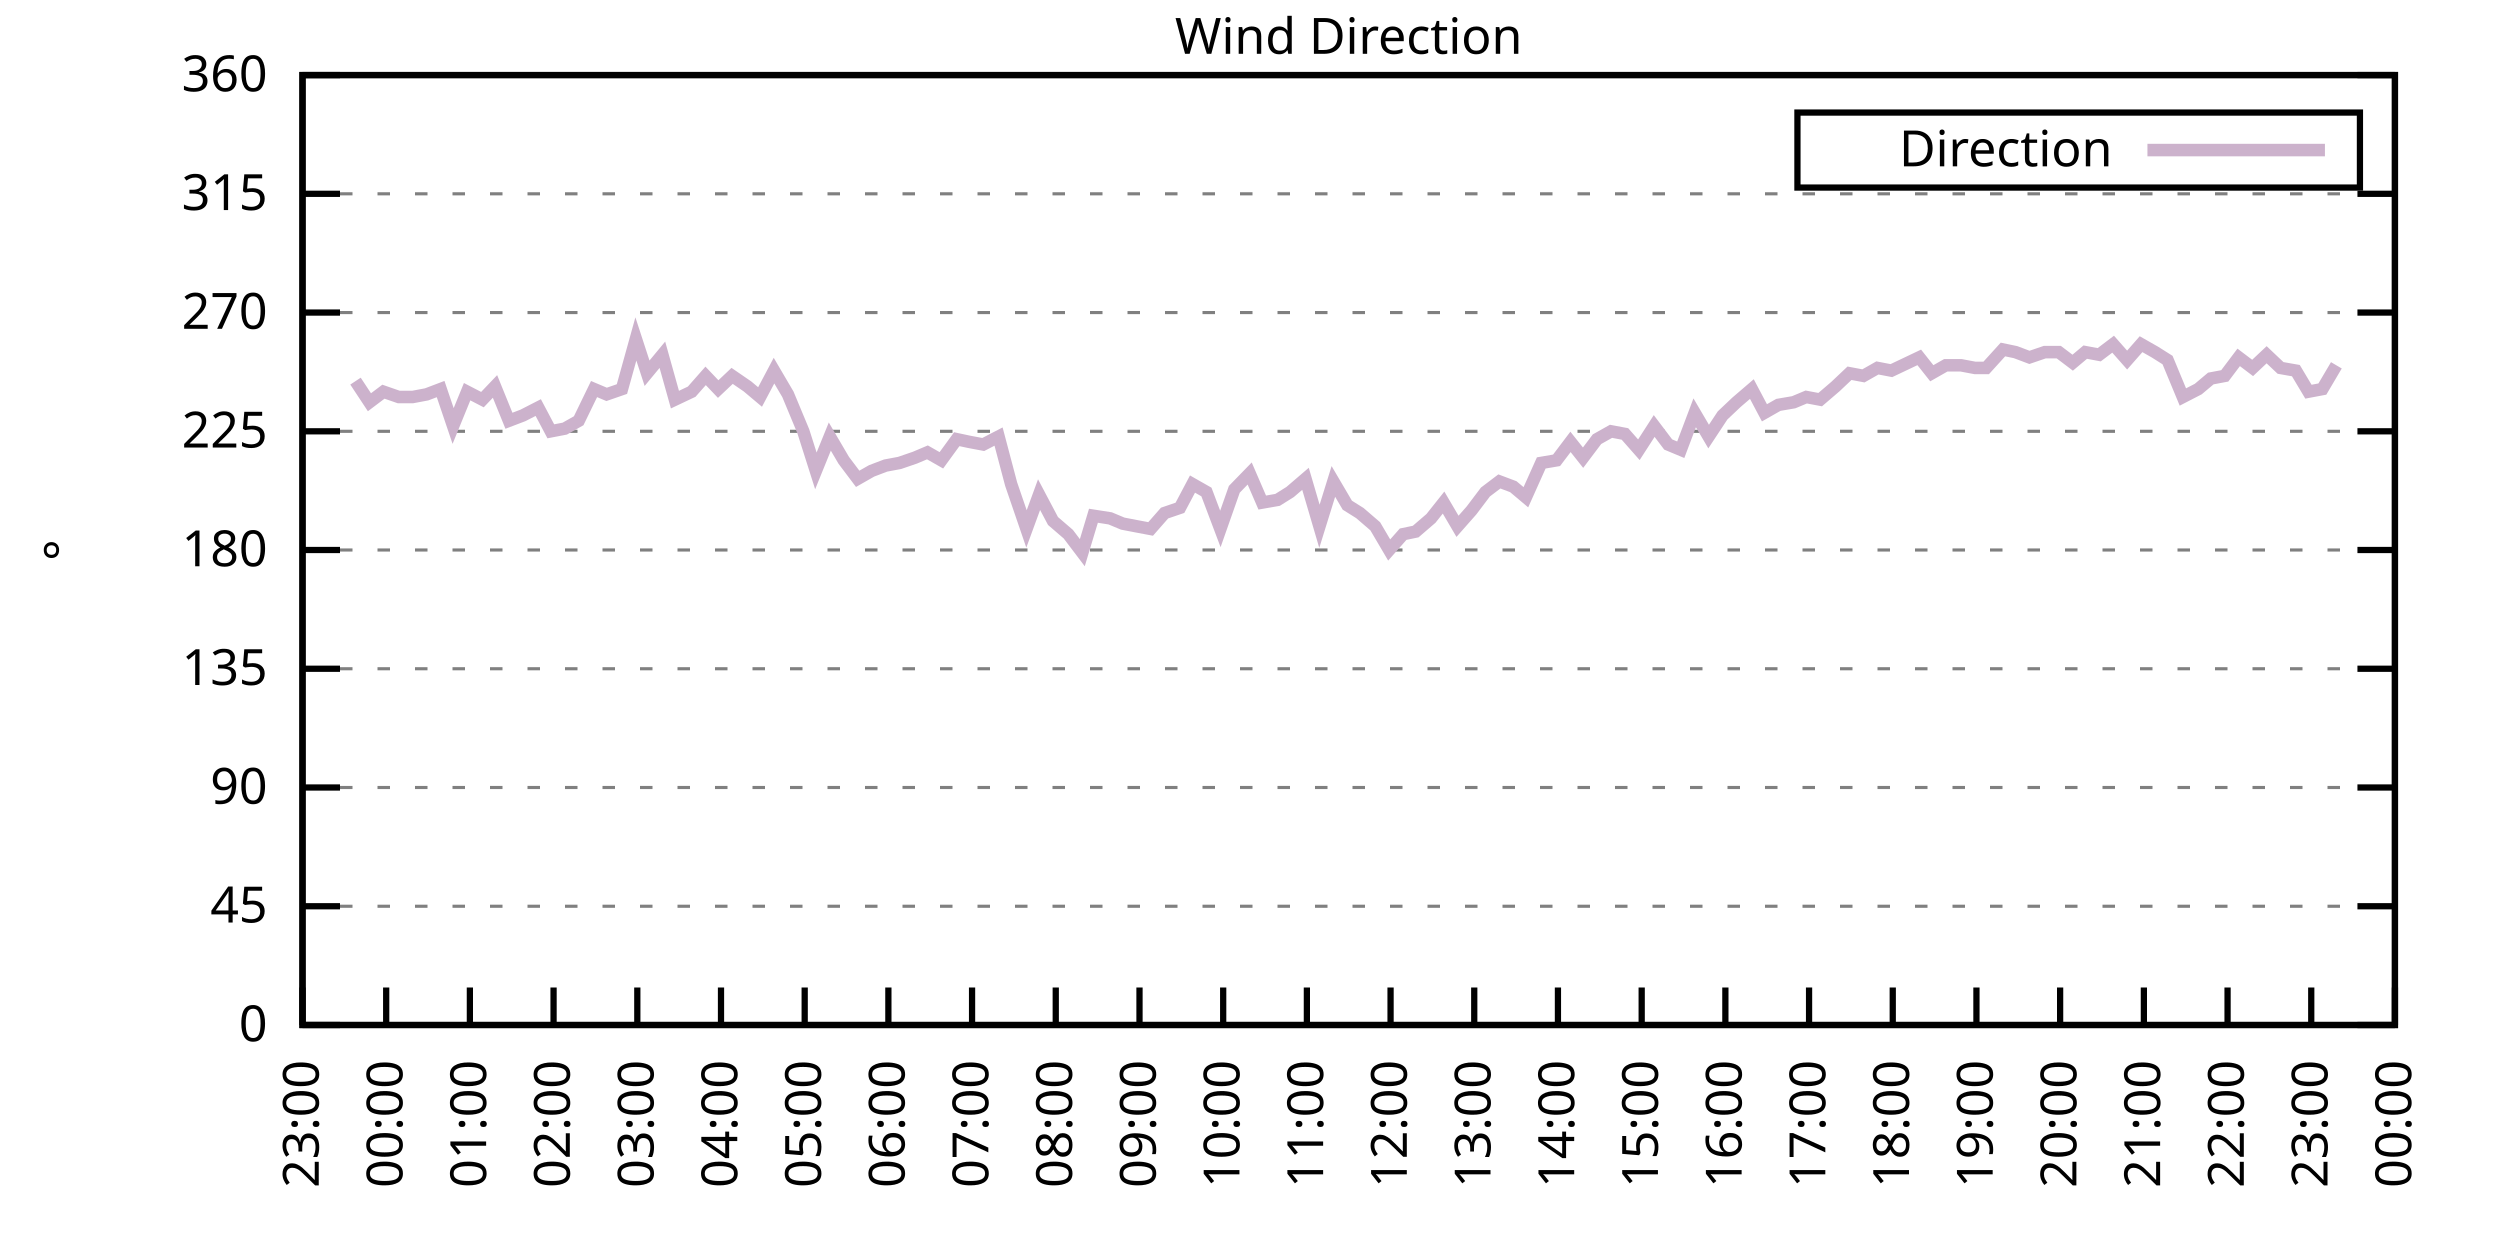
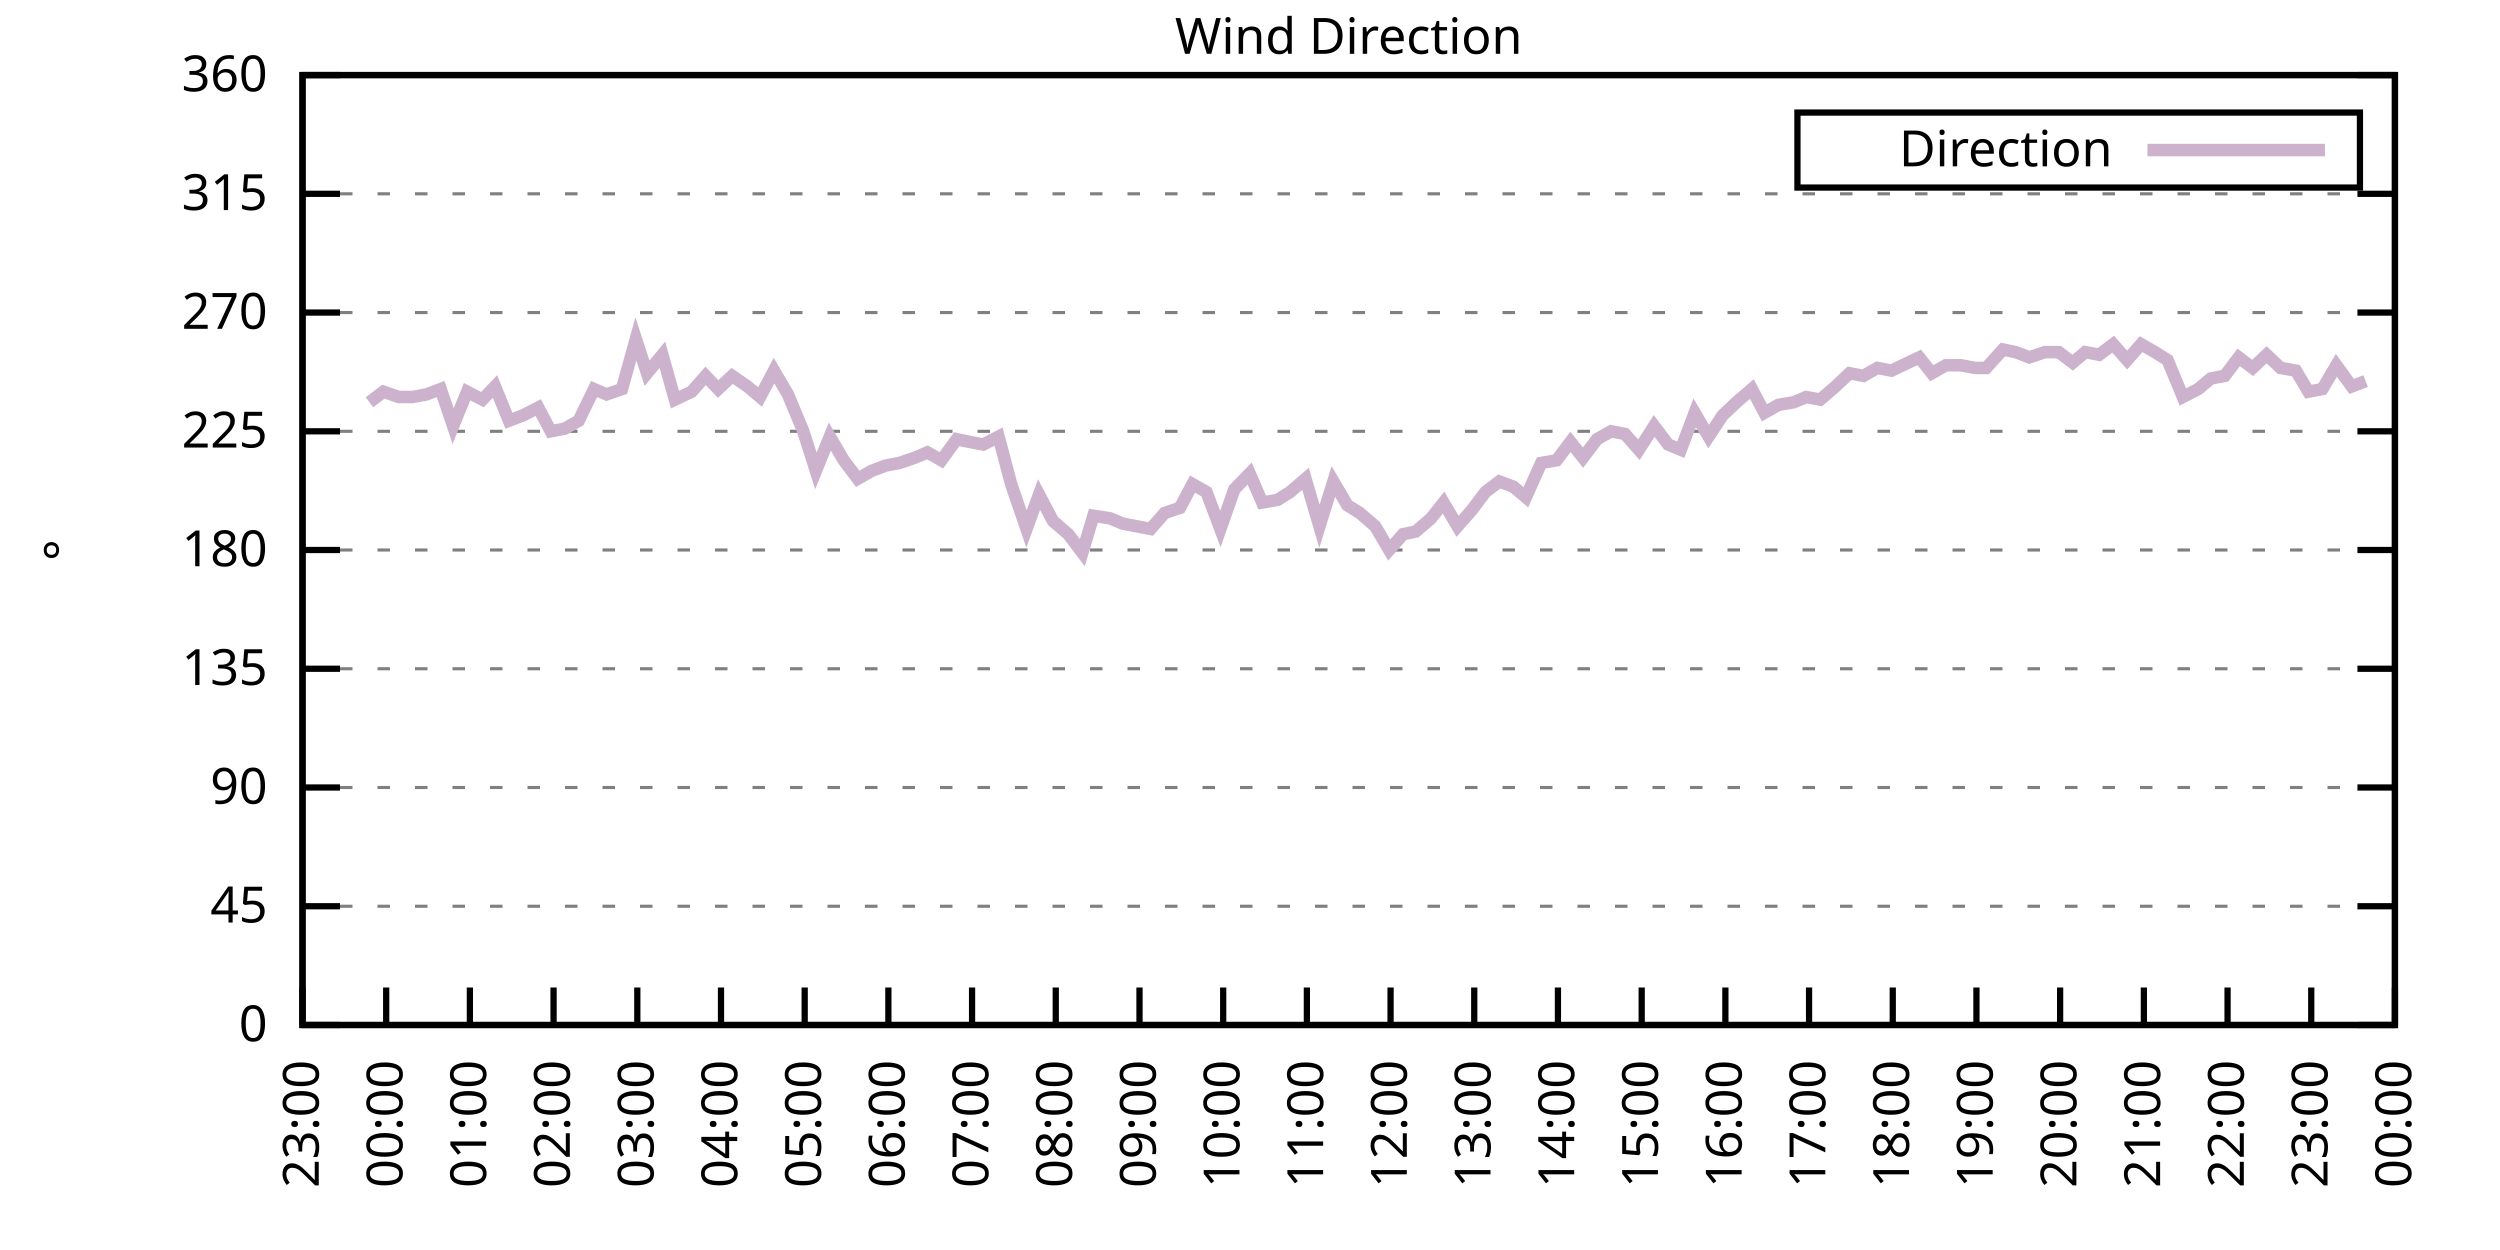
<svg xmlns="http://www.w3.org/2000/svg" xmlns:xlink="http://www.w3.org/1999/xlink" width="400" height="200" viewBox="0 0 400 200">
  <g id="gnuplot_canvas">
    <rect x="0" y="0" width="400" height="200" fill="none" />
    <defs>
      <circle id="gpDot" r="0.5" stroke-width="0.5" stroke="currentColor" />
      <path id="gpPt0" stroke-width="0.333" stroke="currentColor" d="M-1,0 h2 M0,-1 v2" />
      <path id="gpPt1" stroke-width="0.333" stroke="currentColor" d="M-1,-1 L1,1 M1,-1 L-1,1" />
      <path id="gpPt2" stroke-width="0.333" stroke="currentColor" d="M-1,0 L1,0 M0,-1 L0,1 M-1,-1 L1,1 M-1,1 L1,-1" />
      <rect id="gpPt3" stroke-width="0.333" stroke="currentColor" x="-1" y="-1" width="2" height="2" />
      <rect id="gpPt4" stroke-width="0.333" stroke="currentColor" fill="currentColor" x="-1" y="-1" width="2" height="2" />
      <circle id="gpPt5" stroke-width="0.333" stroke="currentColor" cx="0" cy="0" r="1" />
      <use xlink:href="#gpPt5" id="gpPt6" fill="currentColor" stroke="none" />
      <path id="gpPt7" stroke-width="0.333" stroke="currentColor" d="M0,-1.33 L-1.33,0.67 L1.33,0.67 z" />
      <use xlink:href="#gpPt7" id="gpPt8" fill="currentColor" stroke="none" />
      <use xlink:href="#gpPt7" id="gpPt9" stroke="currentColor" transform="rotate(180)" />
      <use xlink:href="#gpPt9" id="gpPt10" fill="currentColor" stroke="none" />
      <use xlink:href="#gpPt3" id="gpPt11" stroke="currentColor" transform="rotate(45)" />
      <use xlink:href="#gpPt11" id="gpPt12" fill="currentColor" stroke="none" />
      <path id="gpPt13" stroke-width="0.333" stroke="currentColor" d="M0,1.330 L1.265,0.411 L0.782,-1.067 L-0.782,-1.076 L-1.265,0.411 z" />
      <use xlink:href="#gpPt13" id="gpPt14" fill="currentColor" stroke="none" />
      <filter id="textbox" filterUnits="objectBoundingBox" x="0" y="0" height="1" width="1">
        <feFlood flood-color="white" flood-opacity="1" result="bgnd" />
        <feComposite in="SourceGraphic" in2="bgnd" operator="atop" />
      </filter>
      <filter id="greybox" filterUnits="objectBoundingBox" x="0" y="0" height="1" width="1">
        <feFlood flood-color="lightgrey" flood-opacity="1" result="grey" />
        <feComposite in="SourceGraphic" in2="grey" operator="atop" />
      </filter>
    </defs>
    <g fill="none" color="white" stroke="currentColor" stroke-width="1.00" stroke-linecap="butt" stroke-linejoin="miter">
</g>
    <g fill="none" color="black" stroke="currentColor" stroke-width="1.00" stroke-linecap="butt" stroke-linejoin="miter">
      <g stroke="none" shape-rendering="crispEdges">
        <polygon fill="rgb(255, 255, 255)" points="48.40,164.00 383.18,164.00 383.18,12.02 48.40,12.02 " />
      </g>
    </g>
    <g fill="none" color="black" stroke="currentColor" stroke-width="1.00" stroke-linecap="butt" stroke-linejoin="miter">
</g>
    <g fill="none" color="black" stroke="black" stroke-width="0.50" stroke-linecap="butt" stroke-linejoin="miter">
</g>
    <g fill="none" color="gray" stroke="currentColor" stroke-width="0.50" stroke-linecap="butt" stroke-linejoin="miter">
      <path stroke="gray" stroke-dasharray="2,4" class="gridline" d="M48.40,164.00 L383.19,164.00  " />
    </g>
    <g fill="none" color="gray" stroke="gray" stroke-width="1.00" stroke-linecap="butt" stroke-linejoin="miter">
</g>
    <g fill="none" color="black" stroke="currentColor" stroke-width="1.00" stroke-linecap="butt" stroke-linejoin="miter">
      <path stroke="black" d="M48.40,164.00 L54.40,164.00 M383.19,164.00 L377.19,164.00  " />
      <g transform="translate(42.80,166.60)" stroke="none" fill="black" font-family="Sans" font-size="8.00" text-anchor="end">
        <text>
          <tspan font-family="Sans"> 0</tspan>
        </text>
      </g>
    </g>
    <g fill="none" color="black" stroke="currentColor" stroke-width="1.00" stroke-linecap="butt" stroke-linejoin="miter">
</g>
    <g fill="none" color="black" stroke="black" stroke-width="0.50" stroke-linecap="butt" stroke-linejoin="miter">
</g>
    <g fill="none" color="gray" stroke="currentColor" stroke-width="0.50" stroke-linecap="butt" stroke-linejoin="miter">
      <path stroke="gray" stroke-dasharray="2,4" class="gridline" d="M48.40,145.00 L383.19,145.00  " />
    </g>
    <g fill="none" color="gray" stroke="gray" stroke-width="1.00" stroke-linecap="butt" stroke-linejoin="miter">
</g>
    <g fill="none" color="black" stroke="currentColor" stroke-width="1.00" stroke-linecap="butt" stroke-linejoin="miter">
      <path stroke="black" d="M48.40,145.00 L54.40,145.00 M383.19,145.00 L377.19,145.00  " />
      <g transform="translate(42.80,147.60)" stroke="none" fill="black" font-family="Sans" font-size="8.00" text-anchor="end">
        <text>
          <tspan font-family="Sans"> 45</tspan>
        </text>
      </g>
    </g>
    <g fill="none" color="black" stroke="currentColor" stroke-width="1.00" stroke-linecap="butt" stroke-linejoin="miter">
</g>
    <g fill="none" color="black" stroke="black" stroke-width="0.50" stroke-linecap="butt" stroke-linejoin="miter">
</g>
    <g fill="none" color="gray" stroke="currentColor" stroke-width="0.50" stroke-linecap="butt" stroke-linejoin="miter">
      <path stroke="gray" stroke-dasharray="2,4" class="gridline" d="M48.40,126.00 L383.19,126.00  " />
    </g>
    <g fill="none" color="gray" stroke="gray" stroke-width="1.00" stroke-linecap="butt" stroke-linejoin="miter">
</g>
    <g fill="none" color="black" stroke="currentColor" stroke-width="1.00" stroke-linecap="butt" stroke-linejoin="miter">
      <path stroke="black" d="M48.40,126.00 L54.40,126.00 M383.19,126.00 L377.19,126.00  " />
      <g transform="translate(42.80,128.60)" stroke="none" fill="black" font-family="Sans" font-size="8.00" text-anchor="end">
        <text>
          <tspan font-family="Sans"> 90</tspan>
        </text>
      </g>
    </g>
    <g fill="none" color="black" stroke="currentColor" stroke-width="1.00" stroke-linecap="butt" stroke-linejoin="miter">
</g>
    <g fill="none" color="black" stroke="black" stroke-width="0.50" stroke-linecap="butt" stroke-linejoin="miter">
</g>
    <g fill="none" color="gray" stroke="currentColor" stroke-width="0.50" stroke-linecap="butt" stroke-linejoin="miter">
      <path stroke="gray" stroke-dasharray="2,4" class="gridline" d="M48.40,107.00 L383.19,107.00  " />
    </g>
    <g fill="none" color="gray" stroke="gray" stroke-width="1.00" stroke-linecap="butt" stroke-linejoin="miter">
</g>
    <g fill="none" color="black" stroke="currentColor" stroke-width="1.00" stroke-linecap="butt" stroke-linejoin="miter">
      <path stroke="black" d="M48.40,107.00 L54.40,107.00 M383.19,107.00 L377.19,107.00  " />
      <g transform="translate(42.80,109.60)" stroke="none" fill="black" font-family="Sans" font-size="8.00" text-anchor="end">
        <text>
          <tspan font-family="Sans"> 135</tspan>
        </text>
      </g>
    </g>
    <g fill="none" color="black" stroke="currentColor" stroke-width="1.00" stroke-linecap="butt" stroke-linejoin="miter">
</g>
    <g fill="none" color="black" stroke="black" stroke-width="0.50" stroke-linecap="butt" stroke-linejoin="miter">
</g>
    <g fill="none" color="gray" stroke="currentColor" stroke-width="0.50" stroke-linecap="butt" stroke-linejoin="miter">
      <path stroke="gray" stroke-dasharray="2,4" class="gridline" d="M48.40,88.00 L383.19,88.00  " />
    </g>
    <g fill="none" color="gray" stroke="gray" stroke-width="1.00" stroke-linecap="butt" stroke-linejoin="miter">
</g>
    <g fill="none" color="black" stroke="currentColor" stroke-width="1.00" stroke-linecap="butt" stroke-linejoin="miter">
      <path stroke="black" d="M48.40,88.00 L54.40,88.00 M383.19,88.00 L377.19,88.00  " />
      <g transform="translate(42.80,90.60)" stroke="none" fill="black" font-family="Sans" font-size="8.00" text-anchor="end">
        <text>
          <tspan font-family="Sans"> 180</tspan>
        </text>
      </g>
    </g>
    <g fill="none" color="black" stroke="currentColor" stroke-width="1.00" stroke-linecap="butt" stroke-linejoin="miter">
</g>
    <g fill="none" color="black" stroke="black" stroke-width="0.50" stroke-linecap="butt" stroke-linejoin="miter">
</g>
    <g fill="none" color="gray" stroke="currentColor" stroke-width="0.50" stroke-linecap="butt" stroke-linejoin="miter">
      <path stroke="gray" stroke-dasharray="2,4" class="gridline" d="M48.40,69.01 L383.19,69.01  " />
    </g>
    <g fill="none" color="gray" stroke="gray" stroke-width="1.00" stroke-linecap="butt" stroke-linejoin="miter">
</g>
    <g fill="none" color="black" stroke="currentColor" stroke-width="1.00" stroke-linecap="butt" stroke-linejoin="miter">
      <path stroke="black" d="M48.40,69.01 L54.40,69.01 M383.19,69.01 L377.19,69.01  " />
      <g transform="translate(42.80,71.61)" stroke="none" fill="black" font-family="Sans" font-size="8.00" text-anchor="end">
        <text>
          <tspan font-family="Sans"> 225</tspan>
        </text>
      </g>
    </g>
    <g fill="none" color="black" stroke="currentColor" stroke-width="1.00" stroke-linecap="butt" stroke-linejoin="miter">
</g>
    <g fill="none" color="black" stroke="black" stroke-width="0.50" stroke-linecap="butt" stroke-linejoin="miter">
</g>
    <g fill="none" color="gray" stroke="currentColor" stroke-width="0.50" stroke-linecap="butt" stroke-linejoin="miter">
      <path stroke="gray" stroke-dasharray="2,4" class="gridline" d="M48.40,50.01 L383.19,50.01  " />
    </g>
    <g fill="none" color="gray" stroke="gray" stroke-width="1.00" stroke-linecap="butt" stroke-linejoin="miter">
</g>
    <g fill="none" color="black" stroke="currentColor" stroke-width="1.00" stroke-linecap="butt" stroke-linejoin="miter">
      <path stroke="black" d="M48.40,50.01 L54.40,50.01 M383.19,50.01 L377.19,50.01  " />
      <g transform="translate(42.80,52.61)" stroke="none" fill="black" font-family="Sans" font-size="8.00" text-anchor="end">
        <text>
          <tspan font-family="Sans"> 270</tspan>
        </text>
      </g>
    </g>
    <g fill="none" color="black" stroke="currentColor" stroke-width="1.00" stroke-linecap="butt" stroke-linejoin="miter">
</g>
    <g fill="none" color="black" stroke="black" stroke-width="0.50" stroke-linecap="butt" stroke-linejoin="miter">
</g>
    <g fill="none" color="gray" stroke="currentColor" stroke-width="0.50" stroke-linecap="butt" stroke-linejoin="miter">
      <path stroke="gray" stroke-dasharray="2,4" class="gridline" d="M48.40,31.01 L383.19,31.01  " />
    </g>
    <g fill="none" color="gray" stroke="gray" stroke-width="1.00" stroke-linecap="butt" stroke-linejoin="miter">
</g>
    <g fill="none" color="black" stroke="currentColor" stroke-width="1.00" stroke-linecap="butt" stroke-linejoin="miter">
      <path stroke="black" d="M48.40,31.01 L54.40,31.01 M383.19,31.01 L377.19,31.01  " />
      <g transform="translate(42.80,33.61)" stroke="none" fill="black" font-family="Sans" font-size="8.00" text-anchor="end">
        <text>
          <tspan font-family="Sans"> 315</tspan>
        </text>
      </g>
    </g>
    <g fill="none" color="black" stroke="currentColor" stroke-width="1.00" stroke-linecap="butt" stroke-linejoin="miter">
</g>
    <g fill="none" color="black" stroke="black" stroke-width="0.50" stroke-linecap="butt" stroke-linejoin="miter">
</g>
    <g fill="none" color="gray" stroke="currentColor" stroke-width="0.50" stroke-linecap="butt" stroke-linejoin="miter">
      <path stroke="gray" stroke-dasharray="2,4" class="gridline" d="M48.40,12.01 L383.19,12.01  " />
    </g>
    <g fill="none" color="gray" stroke="gray" stroke-width="1.00" stroke-linecap="butt" stroke-linejoin="miter">
</g>
    <g fill="none" color="black" stroke="currentColor" stroke-width="1.00" stroke-linecap="butt" stroke-linejoin="miter">
      <path stroke="black" d="M48.40,12.01 L54.40,12.01 M383.19,12.01 L377.19,12.01  " />
      <g transform="translate(42.80,14.61)" stroke="none" fill="black" font-family="Sans" font-size="8.00" text-anchor="end">
        <text>
          <tspan font-family="Sans"> 360</tspan>
        </text>
      </g>
    </g>
    <g fill="none" color="black" stroke="currentColor" stroke-width="1.00" stroke-linecap="butt" stroke-linejoin="miter">
      <path stroke="black" d="M48.40,164.00 L48.40,158.00  " />
      <g transform="translate(51.00,169.60) rotate(270.00)" stroke="none" fill="black" font-family="Sans" font-size="8.00" text-anchor="end">
        <text>
          <tspan font-family="Sans">23:00</tspan>
        </text>
      </g>
    </g>
    <g fill="none" color="black" stroke="currentColor" stroke-width="1.00" stroke-linecap="butt" stroke-linejoin="miter">
      <path stroke="black" d="M61.79,164.00 L61.79,158.00  " />
      <g transform="translate(64.39,169.60) rotate(270.00)" stroke="none" fill="black" font-family="Sans" font-size="8.00" text-anchor="end">
        <text>
          <tspan font-family="Sans">00:00</tspan>
        </text>
      </g>
    </g>
    <g fill="none" color="black" stroke="currentColor" stroke-width="1.00" stroke-linecap="butt" stroke-linejoin="miter">
      <path stroke="black" d="M75.18,164.00 L75.18,158.00  " />
      <g transform="translate(77.78,169.60) rotate(270.00)" stroke="none" fill="black" font-family="Sans" font-size="8.00" text-anchor="end">
        <text>
          <tspan font-family="Sans">01:00</tspan>
        </text>
      </g>
    </g>
    <g fill="none" color="black" stroke="currentColor" stroke-width="1.00" stroke-linecap="butt" stroke-linejoin="miter">
      <path stroke="black" d="M88.57,164.00 L88.57,158.00  " />
      <g transform="translate(91.17,169.60) rotate(270.00)" stroke="none" fill="black" font-family="Sans" font-size="8.00" text-anchor="end">
        <text>
          <tspan font-family="Sans">02:00</tspan>
        </text>
      </g>
    </g>
    <g fill="none" color="black" stroke="currentColor" stroke-width="1.00" stroke-linecap="butt" stroke-linejoin="miter">
      <path stroke="black" d="M101.97,164.00 L101.97,158.00  " />
      <g transform="translate(104.57,169.60) rotate(270.00)" stroke="none" fill="black" font-family="Sans" font-size="8.00" text-anchor="end">
        <text>
          <tspan font-family="Sans">03:00</tspan>
        </text>
      </g>
    </g>
    <g fill="none" color="black" stroke="currentColor" stroke-width="1.00" stroke-linecap="butt" stroke-linejoin="miter">
      <path stroke="black" d="M115.36,164.00 L115.36,158.00  " />
      <g transform="translate(117.96,169.60) rotate(270.00)" stroke="none" fill="black" font-family="Sans" font-size="8.00" text-anchor="end">
        <text>
          <tspan font-family="Sans">04:00</tspan>
        </text>
      </g>
    </g>
    <g fill="none" color="black" stroke="currentColor" stroke-width="1.00" stroke-linecap="butt" stroke-linejoin="miter">
      <path stroke="black" d="M128.75,164.00 L128.75,158.00  " />
      <g transform="translate(131.35,169.60) rotate(270.00)" stroke="none" fill="black" font-family="Sans" font-size="8.00" text-anchor="end">
        <text>
          <tspan font-family="Sans">05:00</tspan>
        </text>
      </g>
    </g>
    <g fill="none" color="black" stroke="currentColor" stroke-width="1.00" stroke-linecap="butt" stroke-linejoin="miter">
      <path stroke="black" d="M142.14,164.00 L142.14,158.00  " />
      <g transform="translate(144.74,169.60) rotate(270.00)" stroke="none" fill="black" font-family="Sans" font-size="8.00" text-anchor="end">
        <text>
          <tspan font-family="Sans">06:00</tspan>
        </text>
      </g>
    </g>
    <g fill="none" color="black" stroke="currentColor" stroke-width="1.00" stroke-linecap="butt" stroke-linejoin="miter">
      <path stroke="black" d="M155.53,164.00 L155.53,158.00  " />
      <g transform="translate(158.13,169.60) rotate(270.00)" stroke="none" fill="black" font-family="Sans" font-size="8.00" text-anchor="end">
        <text>
          <tspan font-family="Sans">07:00</tspan>
        </text>
      </g>
    </g>
    <g fill="none" color="black" stroke="currentColor" stroke-width="1.00" stroke-linecap="butt" stroke-linejoin="miter">
      <path stroke="black" d="M168.92,164.00 L168.92,158.00  " />
      <g transform="translate(171.52,169.60) rotate(270.00)" stroke="none" fill="black" font-family="Sans" font-size="8.00" text-anchor="end">
        <text>
          <tspan font-family="Sans">08:00</tspan>
        </text>
      </g>
    </g>
    <g fill="none" color="black" stroke="currentColor" stroke-width="1.00" stroke-linecap="butt" stroke-linejoin="miter">
      <path stroke="black" d="M182.32,164.00 L182.32,158.00  " />
      <g transform="translate(184.92,169.60) rotate(270.00)" stroke="none" fill="black" font-family="Sans" font-size="8.00" text-anchor="end">
        <text>
          <tspan font-family="Sans">09:00</tspan>
        </text>
      </g>
    </g>
    <g fill="none" color="black" stroke="currentColor" stroke-width="1.00" stroke-linecap="butt" stroke-linejoin="miter">
      <path stroke="black" d="M195.71,164.00 L195.71,158.00  " />
      <g transform="translate(198.31,169.60) rotate(270.00)" stroke="none" fill="black" font-family="Sans" font-size="8.00" text-anchor="end">
        <text>
          <tspan font-family="Sans">10:00</tspan>
        </text>
      </g>
    </g>
    <g fill="none" color="black" stroke="currentColor" stroke-width="1.00" stroke-linecap="butt" stroke-linejoin="miter">
      <path stroke="black" d="M209.10,164.00 L209.10,158.00  " />
      <g transform="translate(211.70,169.60) rotate(270.00)" stroke="none" fill="black" font-family="Sans" font-size="8.00" text-anchor="end">
        <text>
          <tspan font-family="Sans">11:00</tspan>
        </text>
      </g>
    </g>
    <g fill="none" color="black" stroke="currentColor" stroke-width="1.00" stroke-linecap="butt" stroke-linejoin="miter">
      <path stroke="black" d="M222.49,164.00 L222.49,158.00  " />
      <g transform="translate(225.09,169.60) rotate(270.00)" stroke="none" fill="black" font-family="Sans" font-size="8.00" text-anchor="end">
        <text>
          <tspan font-family="Sans">12:00</tspan>
        </text>
      </g>
    </g>
    <g fill="none" color="black" stroke="currentColor" stroke-width="1.00" stroke-linecap="butt" stroke-linejoin="miter">
      <path stroke="black" d="M235.88,164.00 L235.88,158.00  " />
      <g transform="translate(238.48,169.60) rotate(270.00)" stroke="none" fill="black" font-family="Sans" font-size="8.00" text-anchor="end">
        <text>
          <tspan font-family="Sans">13:00</tspan>
        </text>
      </g>
    </g>
    <g fill="none" color="black" stroke="currentColor" stroke-width="1.00" stroke-linecap="butt" stroke-linejoin="miter">
      <path stroke="black" d="M249.27,164.00 L249.27,158.00  " />
      <g transform="translate(251.87,169.60) rotate(270.00)" stroke="none" fill="black" font-family="Sans" font-size="8.00" text-anchor="end">
        <text>
          <tspan font-family="Sans">14:00</tspan>
        </text>
      </g>
    </g>
    <g fill="none" color="black" stroke="currentColor" stroke-width="1.00" stroke-linecap="butt" stroke-linejoin="miter">
      <path stroke="black" d="M262.67,164.00 L262.67,158.00  " />
      <g transform="translate(265.27,169.60) rotate(270.00)" stroke="none" fill="black" font-family="Sans" font-size="8.00" text-anchor="end">
        <text>
          <tspan font-family="Sans">15:00</tspan>
        </text>
      </g>
    </g>
    <g fill="none" color="black" stroke="currentColor" stroke-width="1.00" stroke-linecap="butt" stroke-linejoin="miter">
      <path stroke="black" d="M276.06,164.00 L276.06,158.00  " />
      <g transform="translate(278.66,169.60) rotate(270.00)" stroke="none" fill="black" font-family="Sans" font-size="8.00" text-anchor="end">
        <text>
          <tspan font-family="Sans">16:00</tspan>
        </text>
      </g>
    </g>
    <g fill="none" color="black" stroke="currentColor" stroke-width="1.00" stroke-linecap="butt" stroke-linejoin="miter">
      <path stroke="black" d="M289.45,164.00 L289.45,158.00  " />
      <g transform="translate(292.05,169.60) rotate(270.00)" stroke="none" fill="black" font-family="Sans" font-size="8.00" text-anchor="end">
        <text>
          <tspan font-family="Sans">17:00</tspan>
        </text>
      </g>
    </g>
    <g fill="none" color="black" stroke="currentColor" stroke-width="1.00" stroke-linecap="butt" stroke-linejoin="miter">
      <path stroke="black" d="M302.84,164.00 L302.84,158.00  " />
      <g transform="translate(305.44,169.60) rotate(270.00)" stroke="none" fill="black" font-family="Sans" font-size="8.00" text-anchor="end">
        <text>
          <tspan font-family="Sans">18:00</tspan>
        </text>
      </g>
    </g>
    <g fill="none" color="black" stroke="currentColor" stroke-width="1.00" stroke-linecap="butt" stroke-linejoin="miter">
      <path stroke="black" d="M316.23,164.00 L316.23,158.00  " />
      <g transform="translate(318.83,169.60) rotate(270.00)" stroke="none" fill="black" font-family="Sans" font-size="8.00" text-anchor="end">
        <text>
          <tspan font-family="Sans">19:00</tspan>
        </text>
      </g>
    </g>
    <g fill="none" color="black" stroke="currentColor" stroke-width="1.00" stroke-linecap="butt" stroke-linejoin="miter">
      <path stroke="black" d="M329.62,164.00 L329.62,158.00  " />
      <g transform="translate(332.22,169.60) rotate(270.00)" stroke="none" fill="black" font-family="Sans" font-size="8.00" text-anchor="end">
        <text>
          <tspan font-family="Sans">20:00</tspan>
        </text>
      </g>
    </g>
    <g fill="none" color="black" stroke="currentColor" stroke-width="1.00" stroke-linecap="butt" stroke-linejoin="miter">
      <path stroke="black" d="M343.02,164.00 L343.02,158.00  " />
      <g transform="translate(345.62,169.60) rotate(270.00)" stroke="none" fill="black" font-family="Sans" font-size="8.00" text-anchor="end">
        <text>
          <tspan font-family="Sans">21:00</tspan>
        </text>
      </g>
    </g>
    <g fill="none" color="black" stroke="currentColor" stroke-width="1.00" stroke-linecap="butt" stroke-linejoin="miter">
      <path stroke="black" d="M356.41,164.00 L356.41,158.00  " />
      <g transform="translate(359.01,169.60) rotate(270.00)" stroke="none" fill="black" font-family="Sans" font-size="8.00" text-anchor="end">
        <text>
          <tspan font-family="Sans">22:00</tspan>
        </text>
      </g>
    </g>
    <g fill="none" color="black" stroke="currentColor" stroke-width="1.00" stroke-linecap="butt" stroke-linejoin="miter">
      <path stroke="black" d="M369.80,164.00 L369.80,158.00  " />
      <g transform="translate(372.40,169.60) rotate(270.00)" stroke="none" fill="black" font-family="Sans" font-size="8.00" text-anchor="end">
        <text>
          <tspan font-family="Sans">23:00</tspan>
        </text>
      </g>
    </g>
    <g fill="none" color="black" stroke="currentColor" stroke-width="1.00" stroke-linecap="butt" stroke-linejoin="miter">
      <path stroke="black" d="M383.19,164.00 L383.19,158.00  " />
      <g transform="translate(385.79,169.60) rotate(270.00)" stroke="none" fill="black" font-family="Sans" font-size="8.00" text-anchor="end">
        <text>
          <tspan font-family="Sans">00:00</tspan>
        </text>
      </g>
    </g>
    <g fill="none" color="black" stroke="currentColor" stroke-width="1.00" stroke-linecap="butt" stroke-linejoin="miter">
</g>
    <g fill="none" color="black" stroke="currentColor" stroke-width="1.00" stroke-linecap="butt" stroke-linejoin="miter">
      <path stroke="black" d="M48.40,12.01 L48.40,164.00 L383.19,164.00 L383.19,12.01 L48.40,12.01 Z  " />
    </g>
    <g fill="none" color="black" stroke="currentColor" stroke-width="1.00" stroke-linecap="butt" stroke-linejoin="miter">
</g>
    <g fill="none" color="black" stroke="currentColor" stroke-width="1.00" stroke-linecap="butt" stroke-linejoin="miter">
      <path stroke="black" d="M287.59,30.01 L287.59,18.01 L377.59,18.01 L377.59,30.01 L287.59,30.01 Z  " />
    </g>
    <g id="Wind_direction_plot_1">
      <g fill="none" color="white" stroke="black" stroke-width="2.00" stroke-linecap="butt" stroke-linejoin="miter">
</g>
      <g fill="none" color="black" stroke="currentColor" stroke-width="2.00" stroke-linecap="butt" stroke-linejoin="miter">
        <g transform="translate(337.99,26.61)" stroke="none" fill="black" font-family="Sans" font-size="8.00" text-anchor="end">
          <text>
            <tspan font-family="Sans">Direction</tspan>
          </text>
        </g>
      </g>
      <g fill="none" color="black" stroke="currentColor" stroke-width="2.00" stroke-linecap="butt" stroke-linejoin="miter">
-         <path stroke="rgb(204, 178, 204)" d="M343.59,24.01 L371.99,24.01 M56.88,60.98 L59.11,64.36 L61.35,62.67 L63.80,63.52 L66.03,63.52 L68.26,63.10   L70.50,62.25 L72.50,68.16 L74.74,62.67 L77.19,63.94 L79.20,61.83 L81.43,67.32 L83.66,66.47 L86.12,65.21   L88.13,69.01 L90.36,68.58 L92.59,67.32 L95.05,62.25 L97.06,63.10 L99.51,62.25 L101.74,54.23 L103.53,59.72   L105.98,56.76 L107.99,63.94 L110.67,62.67 L112.90,60.14 L114.91,62.25 L117.14,60.14 L119.60,61.83 L121.61,63.52   L123.84,59.30 L126.07,63.10 L128.53,69.01 L130.54,75.34 L132.77,69.85 L135.00,73.65 L137.23,76.61 L139.46,75.34   L141.69,74.49 L143.93,74.07 L146.38,73.23 L148.39,72.38 L150.62,73.65 L153.08,70.27 L155.09,70.70 L157.32,71.12   L159.77,69.85 L161.78,77.45 L164.24,84.63 L166.25,79.14 L168.48,83.36 L170.93,85.47 L173.17,88.43 L174.95,82.52   L177.63,82.94 L179.64,83.78 L181.87,84.21 L184.10,84.63 L186.33,82.09 L188.79,81.25 L190.80,77.45 L193.03,78.72   L195.26,84.63 L197.49,78.29 L199.95,75.76 L201.96,80.41 L204.41,79.98 L206.42,78.72 L208.88,76.61 L211.11,84.21   L213.34,77.03 L215.57,80.83 L217.58,82.09 L220.04,84.21 L222.27,88.00 L224.50,85.47 L226.51,85.05 L228.96,82.94   L230.97,80.41 L233.20,84.21 L235.44,81.67 L237.67,78.72 L239.90,77.03 L242.13,77.87 L244.14,79.56 L246.60,74.07   L249.05,73.65 L251.28,70.70 L253.29,73.23 L255.52,70.27 L257.76,69.01 L259.99,69.43 L262.22,71.96 L264.67,68.16   L266.91,71.12 L268.92,71.96 L271.15,66.05 L273.38,69.85 L275.61,66.47 L277.84,64.36 L280.30,62.25 L282.31,66.05   L284.54,64.78 L286.99,64.36 L289.00,63.52 L291.23,63.94 L293.69,61.83 L295.92,59.72 L298.15,60.14 L300.39,58.87   L302.62,59.30 L307.08,57.18 L309.09,59.72 L311.32,58.45 L313.78,58.45 L316.01,58.87 L317.79,58.87 L320.47,55.92   L322.48,56.34 L324.71,57.18 L327.17,56.34 L329.40,56.34 L331.63,58.03 L333.64,56.34 L335.87,56.76 L338.10,55.07   L340.34,57.61 L342.57,55.07 L344.80,56.34 L346.81,57.61 L349.26,63.52 L351.72,62.25 L353.73,60.56 L355.96,60.14   L358.19,57.18 L360.42,58.87 L362.66,56.76 L364.89,58.87 L367.34,59.30 L369.35,62.67 L371.58,62.25 L373.82,58.45    " />
+         <path stroke="rgb(204, 178, 204)" d="M343.59,24.01 L371.99,24.01 M59.11,64.36 L61.35,62.67 L63.80,63.52 L66.03,63.52 L68.26,63.10 L70.50,62.25   L72.50,68.16 L74.74,62.67 L77.19,63.94 L79.20,61.83 L81.43,67.32 L83.66,66.47 L86.12,65.21 L88.13,69.01   L90.36,68.58 L92.59,67.32 L95.05,62.25 L97.06,63.10 L99.51,62.25 L101.74,54.23 L103.53,59.72 L105.98,56.76   L107.99,63.94 L110.67,62.67 L112.90,60.14 L114.91,62.25 L117.14,60.14 L119.60,61.83 L121.61,63.52 L123.84,59.30   L126.07,63.10 L128.53,69.01 L130.54,75.34 L132.77,69.85 L135.00,73.65 L137.23,76.61 L139.46,75.34 L141.69,74.49   L143.93,74.07 L146.38,73.23 L148.39,72.38 L150.62,73.65 L153.08,70.27 L155.09,70.70 L157.32,71.12 L159.77,69.85   L161.78,77.45 L164.24,84.63 L166.25,79.14 L168.48,83.36 L170.93,85.47 L173.17,88.43 L174.95,82.52 L177.63,82.94   L179.64,83.78 L181.87,84.21 L184.10,84.63 L186.33,82.09 L188.79,81.25 L190.80,77.45 L193.03,78.72 L195.26,84.63   L197.49,78.29 L199.95,75.76 L201.96,80.41 L204.41,79.98 L206.42,78.72 L208.88,76.61 L211.11,84.21 L213.34,77.03   L215.57,80.83 L217.58,82.09 L220.04,84.21 L222.27,88.00 L224.50,85.47 L226.51,85.05 L228.96,82.94 L230.97,80.41   L233.20,84.21 L235.44,81.67 L237.67,78.72 L239.90,77.03 L242.13,77.87 L244.14,79.56 L246.60,74.07 L249.05,73.65   L251.28,70.70 L253.29,73.23 L255.52,70.27 L257.76,69.01 L259.99,69.43 L262.22,71.96 L264.67,68.16 L266.91,71.12   L268.92,71.96 L271.15,66.05 L273.38,69.85 L275.61,66.47 L277.84,64.36 L280.30,62.25 L282.31,66.05 L284.54,64.78   L286.99,64.36 L289.00,63.52 L291.23,63.94 L293.69,61.83 L295.92,59.72 L298.15,60.14 L300.39,58.87 L302.62,59.30   L307.08,57.18 L309.09,59.72 L311.32,58.45 L313.78,58.45 L316.01,58.87 L317.79,58.87 L320.47,55.92 L322.48,56.34   L324.71,57.18 L327.17,56.34 L329.40,56.34 L331.63,58.03 L333.64,56.34 L335.87,56.76 L338.10,55.07 L340.34,57.61   L342.57,55.07 L344.80,56.34 L346.81,57.61 L349.26,63.52 L351.72,62.25 L353.73,60.56 L355.96,60.14 L358.19,57.18   L360.42,58.87 L362.66,56.76 L364.89,58.87 L367.34,59.30 L369.35,62.67 L371.58,62.25 L373.82,58.45 L376.27,61.83   L378.50,60.98  " />
      </g>
    </g>
    <g fill="none" color="black" stroke="currentColor" stroke-width="2.00" stroke-linecap="butt" stroke-linejoin="miter">
</g>
    <g fill="none" color="black" stroke="black" stroke-width="1.00" stroke-linecap="butt" stroke-linejoin="miter">
</g>
    <g fill="none" color="black" stroke="currentColor" stroke-width="1.00" stroke-linecap="butt" stroke-linejoin="miter">
      <path stroke="black" d="M48.40,12.01 L48.40,164.00 L383.19,164.00 L383.19,12.01 L48.40,12.01 Z  " />
      <g transform="translate(12.80,88.01) rotate(270.00)" stroke="none" fill="black" font-family="Sans" font-size="8.00" text-anchor="middle">
        <text>
          <tspan font-family="Sans">°</tspan>
        </text>
      </g>
    </g>
    <g fill="none" color="black" stroke="currentColor" stroke-width="1.00" stroke-linecap="butt" stroke-linejoin="miter">
</g>
    <g fill="none" color="black" stroke="currentColor" stroke-width="1.00" stroke-linecap="butt" stroke-linejoin="miter">
      <g transform="translate(215.79,8.61)" stroke="none" fill="black" font-family="Sans" font-size="8.00" text-anchor="middle">
        <text>
          <tspan font-family="Sans">Wind Direction</tspan>
        </text>
      </g>
    </g>
    <g fill="none" color="black" stroke="currentColor" stroke-width="1.00" stroke-linecap="butt" stroke-linejoin="miter">
</g>
  </g>
</svg>
